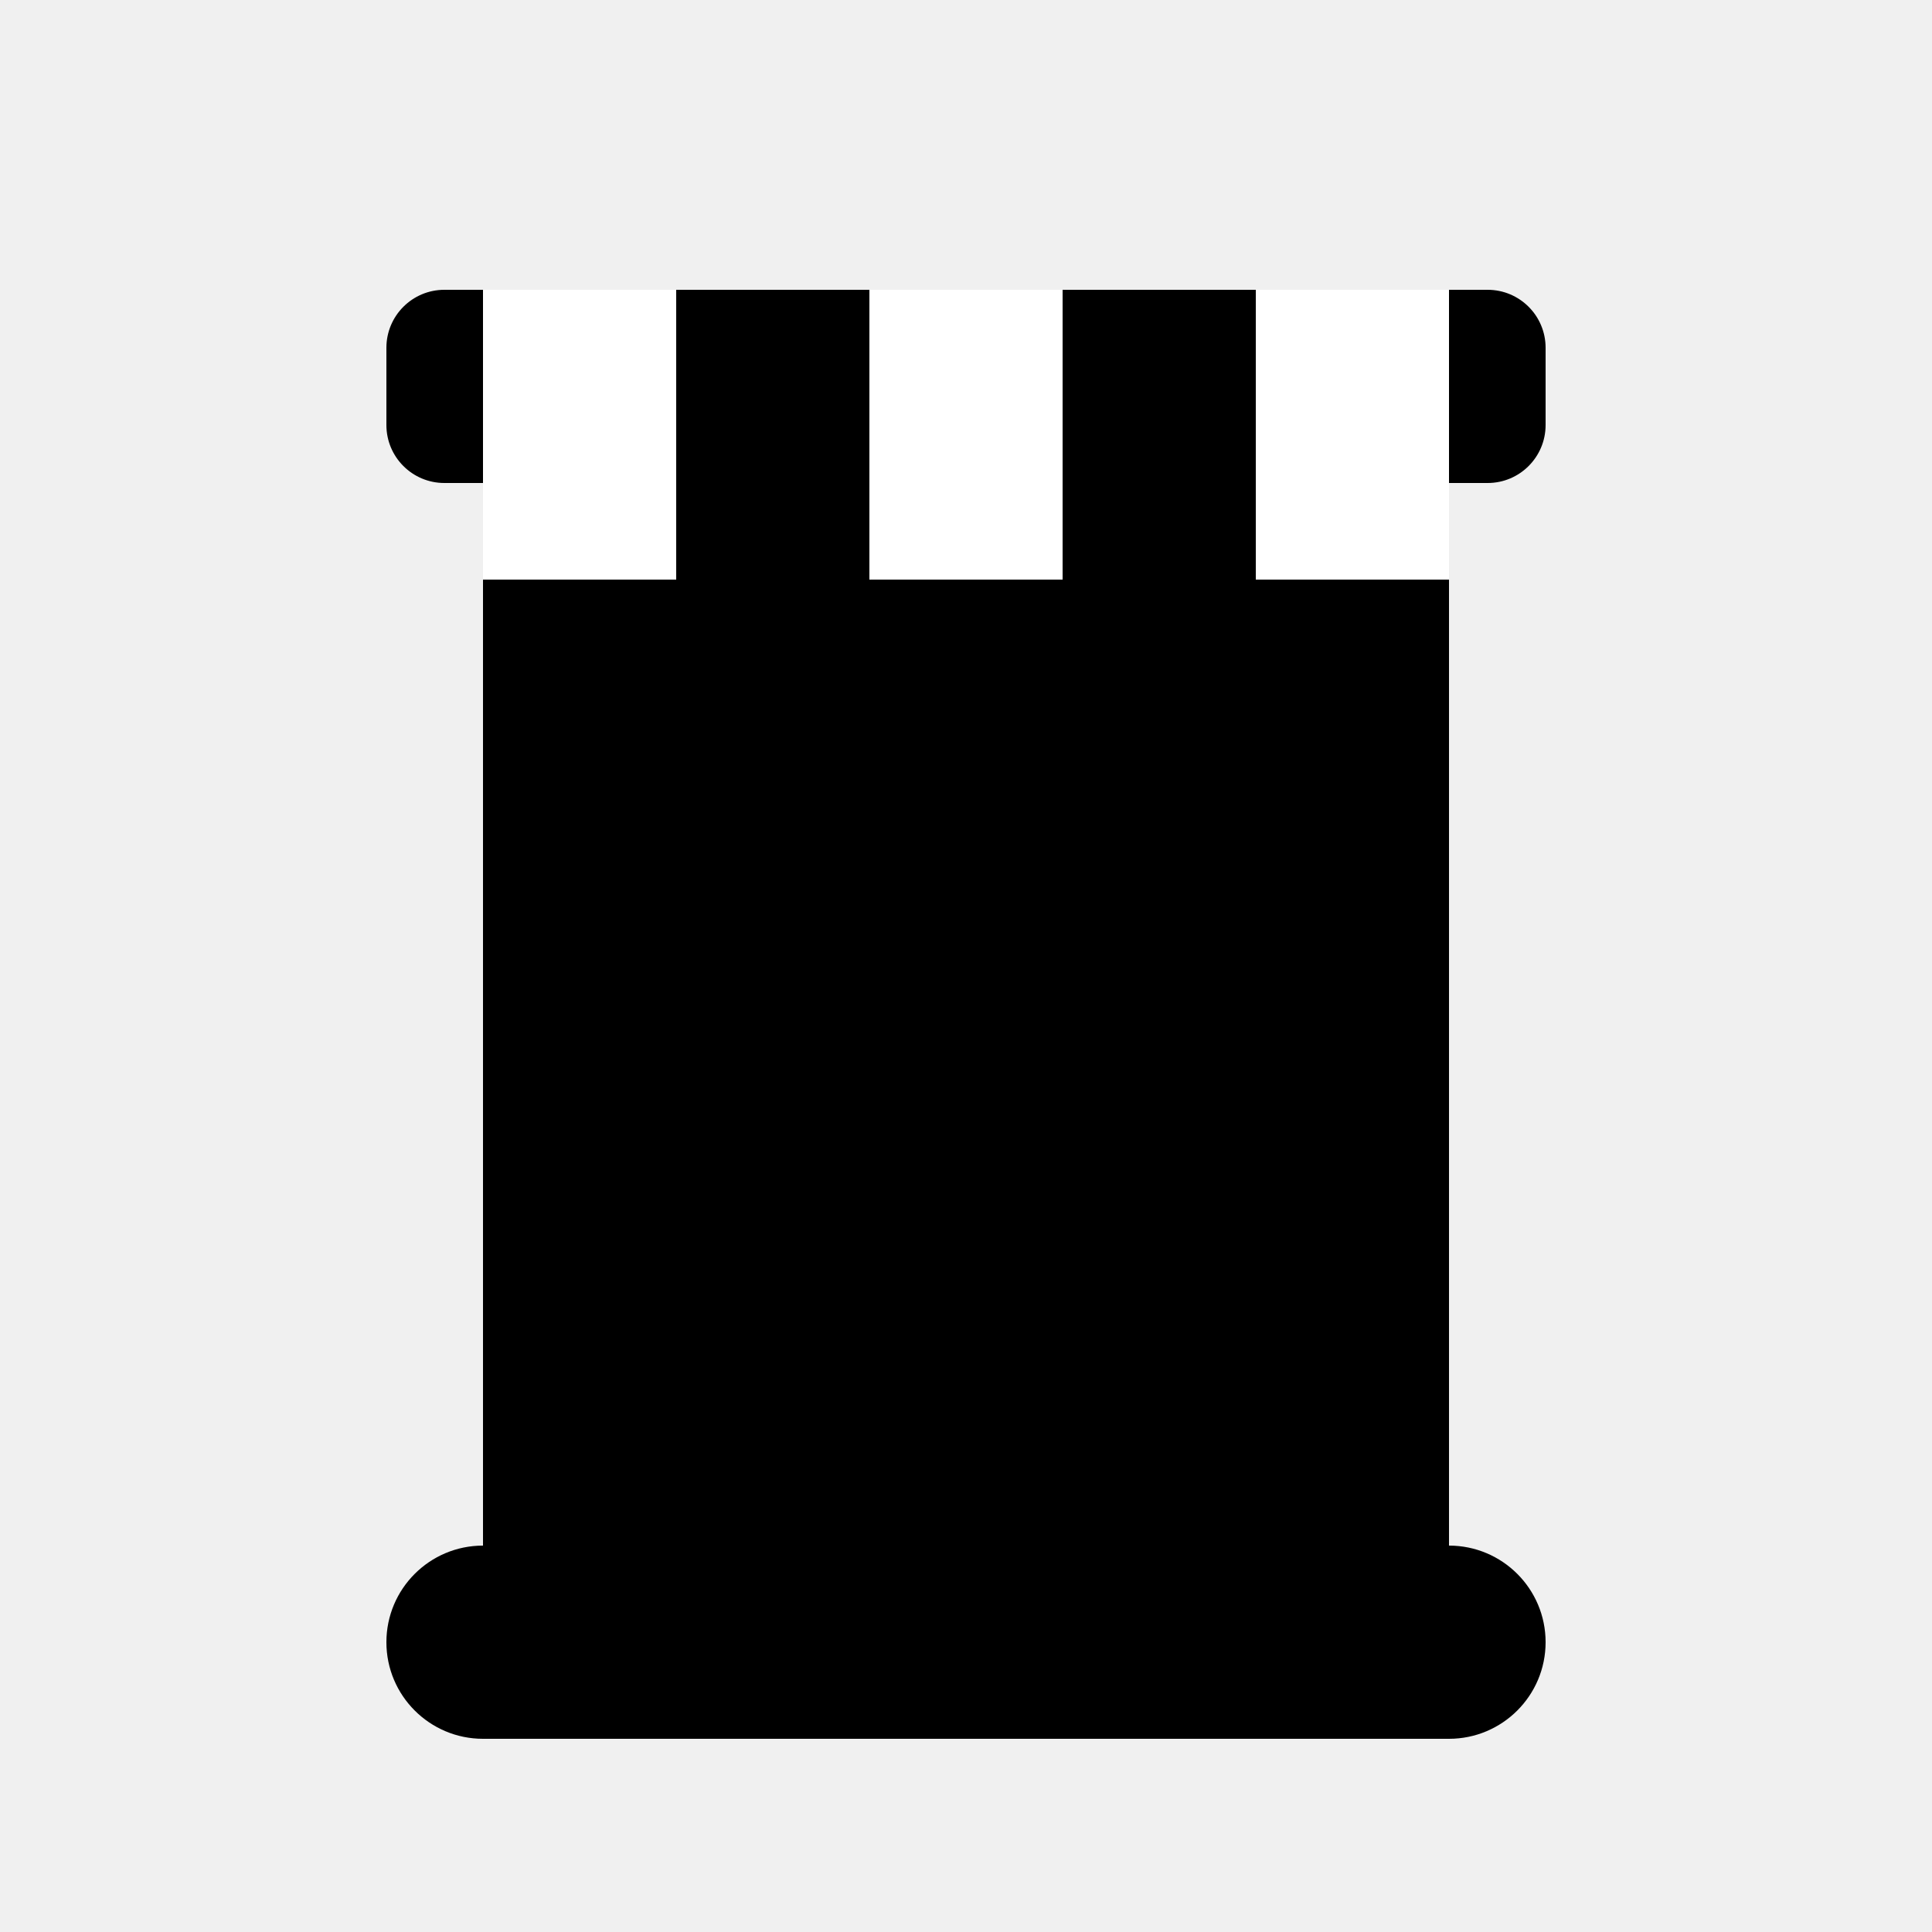
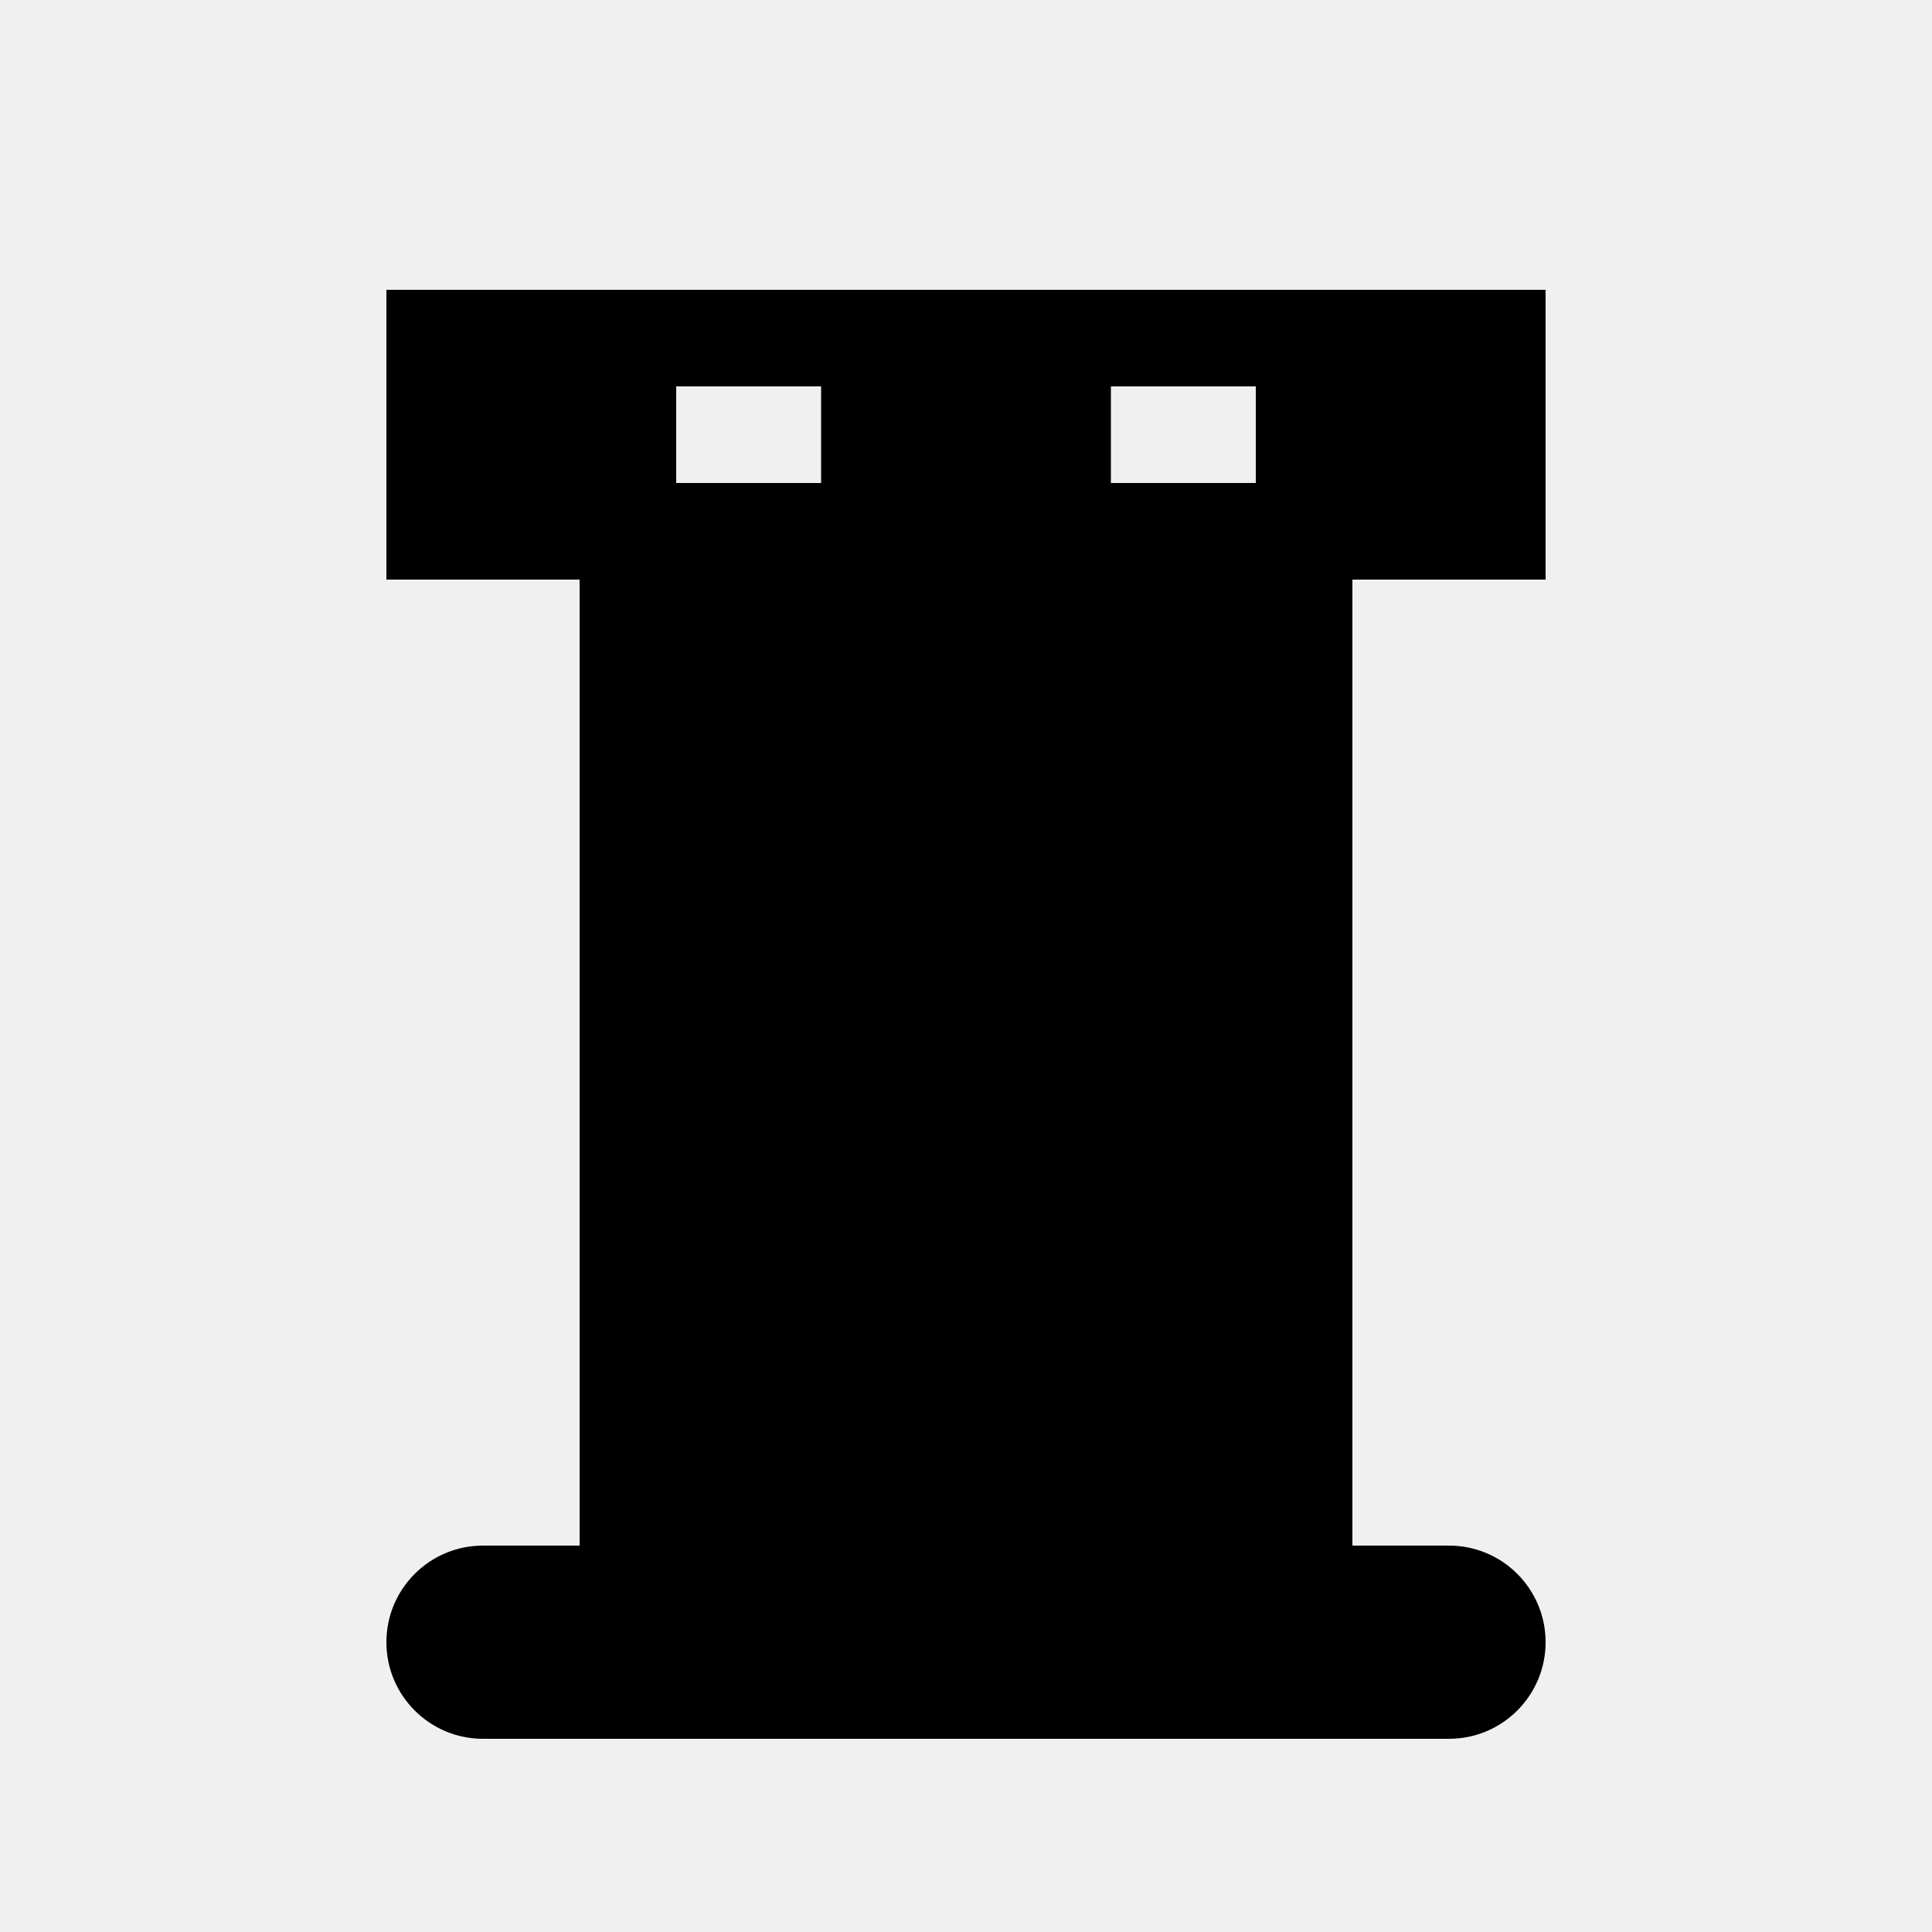
<svg xmlns="http://www.w3.org/2000/svg" viewBox="0 0 100 100" width="32" height="32">
-   <rect x="25" y="20" width="50" height="60" fill="black" />
-   <rect x="20" y="15" width="60" height="10" rx="3" fill="black" />
-   <rect x="25" y="15" width="10" height="15" fill="white" />
-   <rect x="45" y="15" width="10" height="15" fill="white" />
-   <rect x="65" y="15" width="10" height="15" fill="white" />
-   <rect x="20" y="80" width="60" height="10" rx="5" fill="black" />
+   <rect x="20" y="80" width="60" height="10" rx="5" fill="currentColor" />
+   <rect x="30" y="25" width="40" height="55" fill="currentColor" />
+   <rect x="20" y="15" width="15" height="15" fill="currentColor" />
+   <rect x="42.5" y="15" width="15" height="15" fill="currentColor" />
+   <rect x="65" y="15" width="15" height="15" fill="currentColor" />
+   <rect x="20" y="15" width="60" height="5" fill="currentColor" />
</svg>
